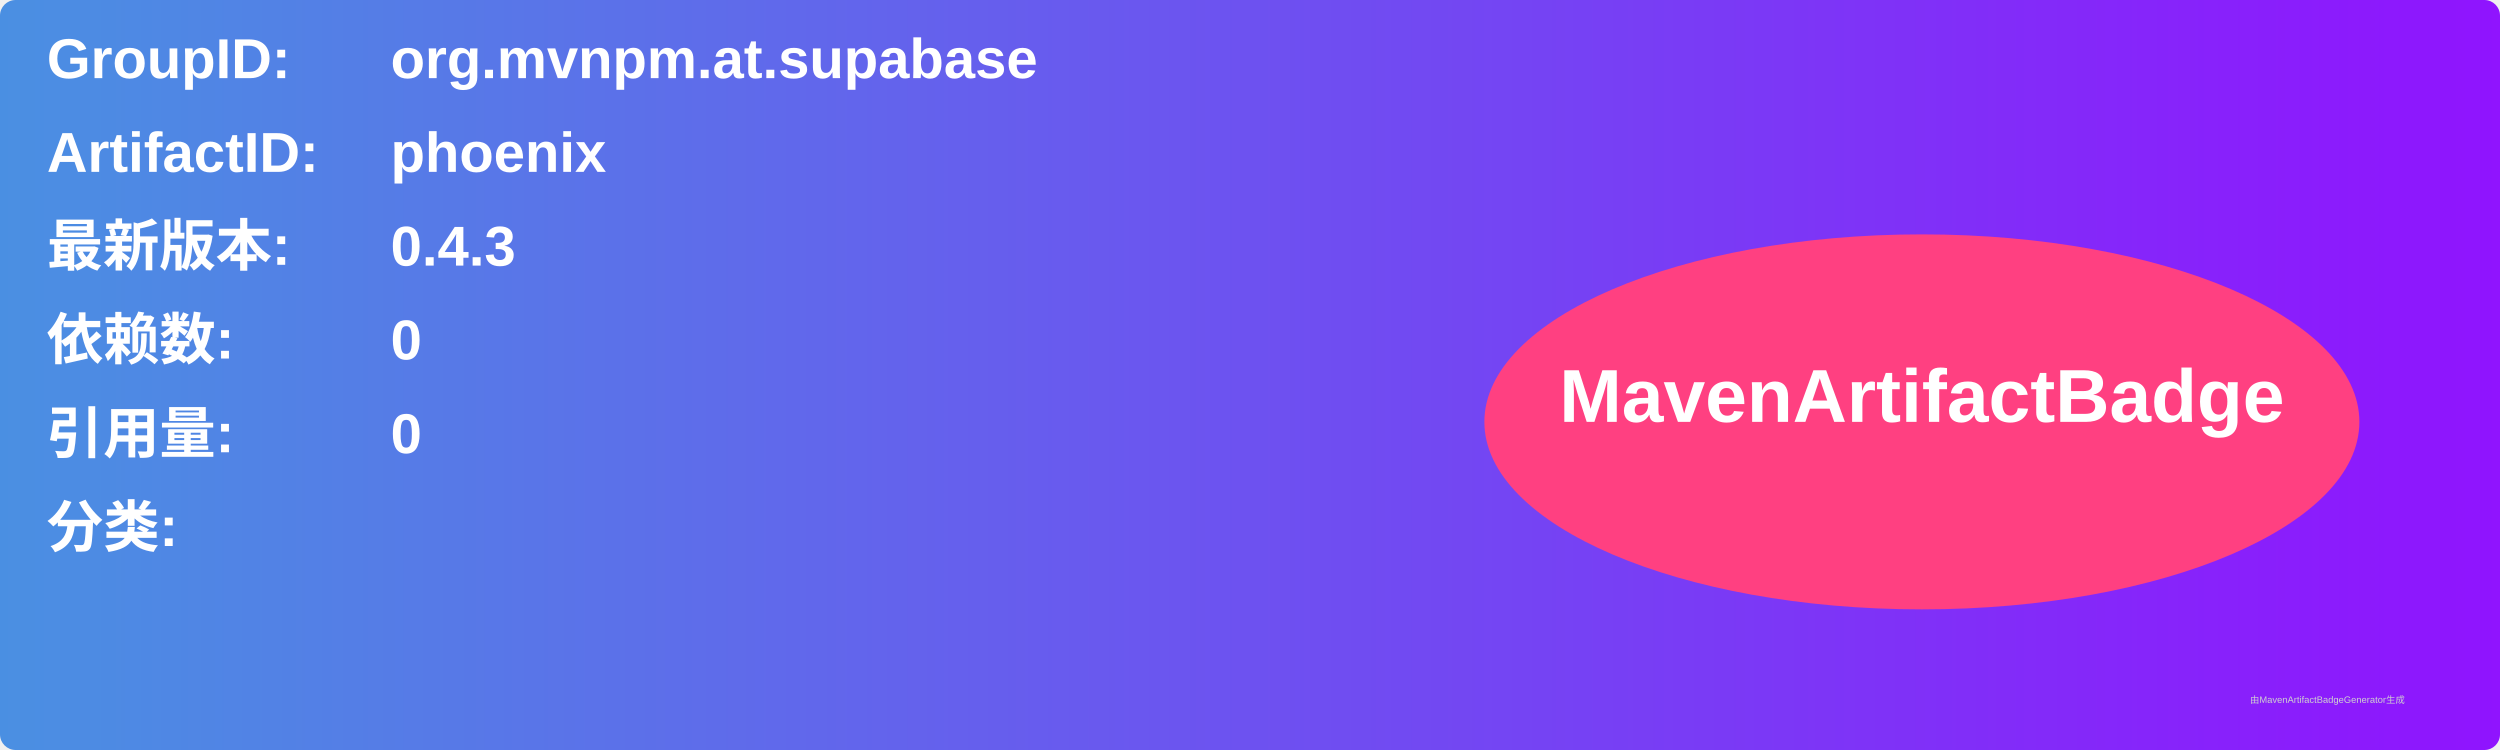
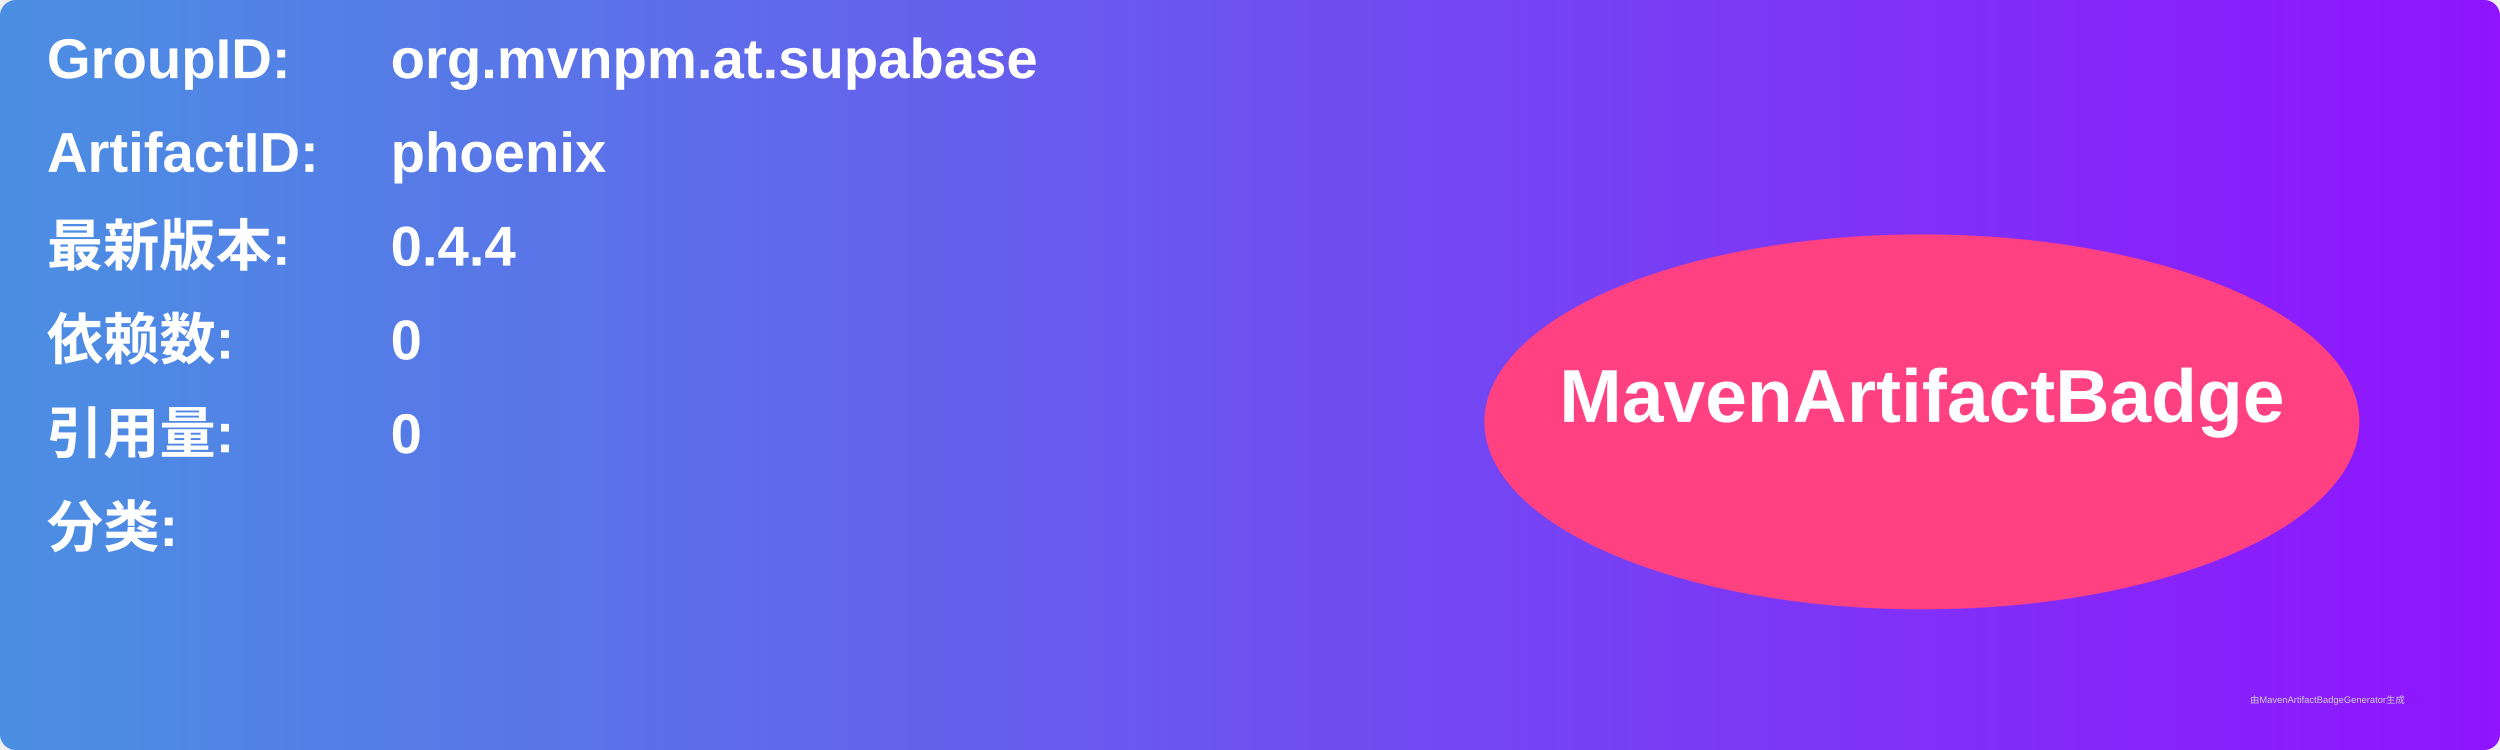
<svg xmlns="http://www.w3.org/2000/svg" width="800" height="240" viewBox="0 0 800 240">
  <linearGradient id="grad" x1="0%" y1="0%" x2="100%" y2="0%">
    <stop offset="0%" stop-color="#4a90e2" />
    <stop offset="100%" stop-color="#9013fe" />
  </linearGradient>
  <rect width="100%" height="100%" rx="5" ry="5" fill="url(#grad)" />
  <g transform="translate(15, 15)">
    <text x="0" y="10" font-family="Arial" font-size="18" fill="white" font-weight="bold" width="260">GroupID:</text>
    <text x="110" y="10" font-family="Arial" font-size="18" fill="white" font-weight="bold" width="460">org.mvnpm.at.supabase</text>
    <text x="0" y="40" font-family="Arial" font-size="18" fill="white" font-weight="bold" width="260">ArtifactID:</text>
    <text x="110" y="40" font-family="Arial" font-size="18" fill="white" font-weight="bold" width="460">phoenix</text>
    <text x="0" y="70" font-family="Arial" font-size="18" fill="white" font-weight="bold">最新版本:</text>
    <text x="110" y="70" font-family="Arial" font-size="18" fill="white" font-weight="bold">
-       <tspan font-weight="bold">0.4.3</tspan>
+       <tspan font-weight="bold">0.4.4</tspan>
    </text>
    <text x="0" y="100" font-family="Arial" font-size="18" fill="white" font-weight="bold">依赖数: </text>
    <text x="110" y="100" font-family="Arial" font-size="18" fill="white">
      <tspan font-weight="bold">0</tspan>
    </text>
    <text x="0" y="130" font-family="Arial" font-size="18" fill="white" font-weight="bold">引用量: </text>
    <text x="110" y="130" font-family="Arial" font-size="18" fill="white">
      <tspan font-weight="bold">0</tspan>
    </text>
    <text x="0" y="160" font-family="Arial" font-size="18" fill="white" font-weight="bold">分类:</text>
    <text x="10" y="190" font-family="Arial" font-size="10" fill="white">
      <tspan font-weight="bold" />
    </text>
    <ellipse cx="600" cy="120" rx="140" ry="60" fill="#ff4081" />
    <text x="600" y="120" text-anchor="middle" font-family="Arial" font-size="24" fill="white" font-weight="bold">MavenArtifactBadge</text>
  </g>
  <text x="720" y="225" font-family="Arial" font-size="3" fill="#d0d0d0">由MavenArtifactBadgeGenerator生成</text>
</svg>
